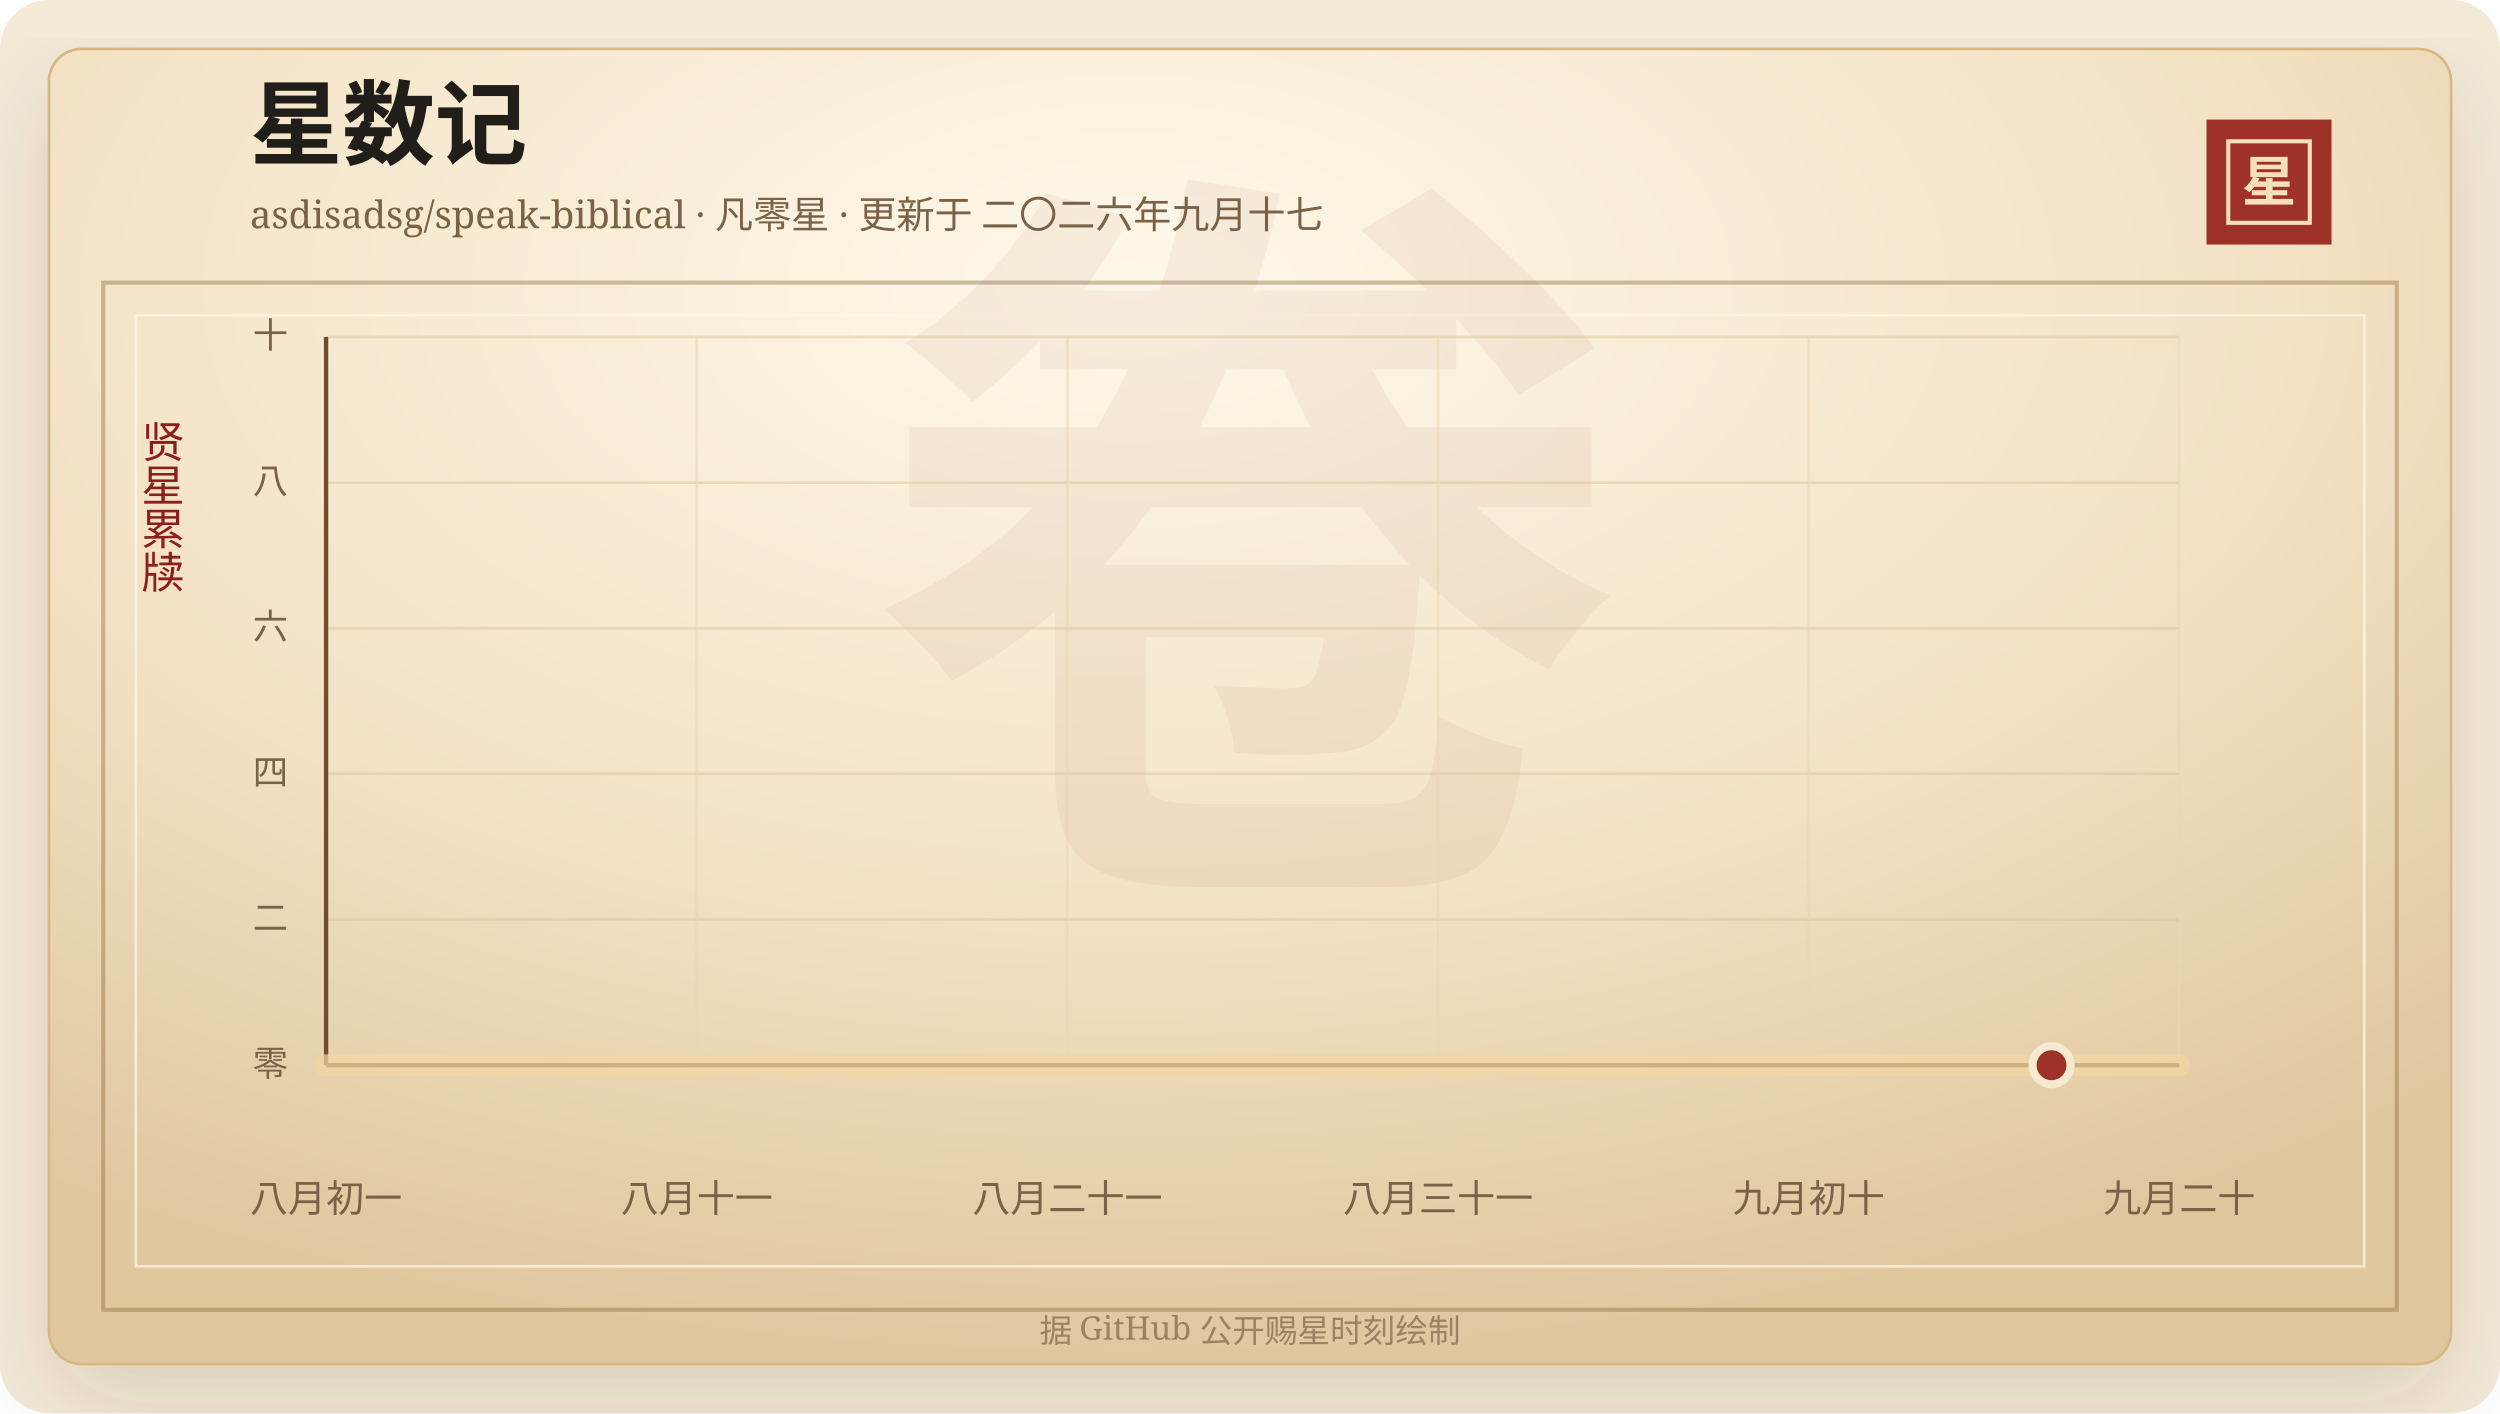
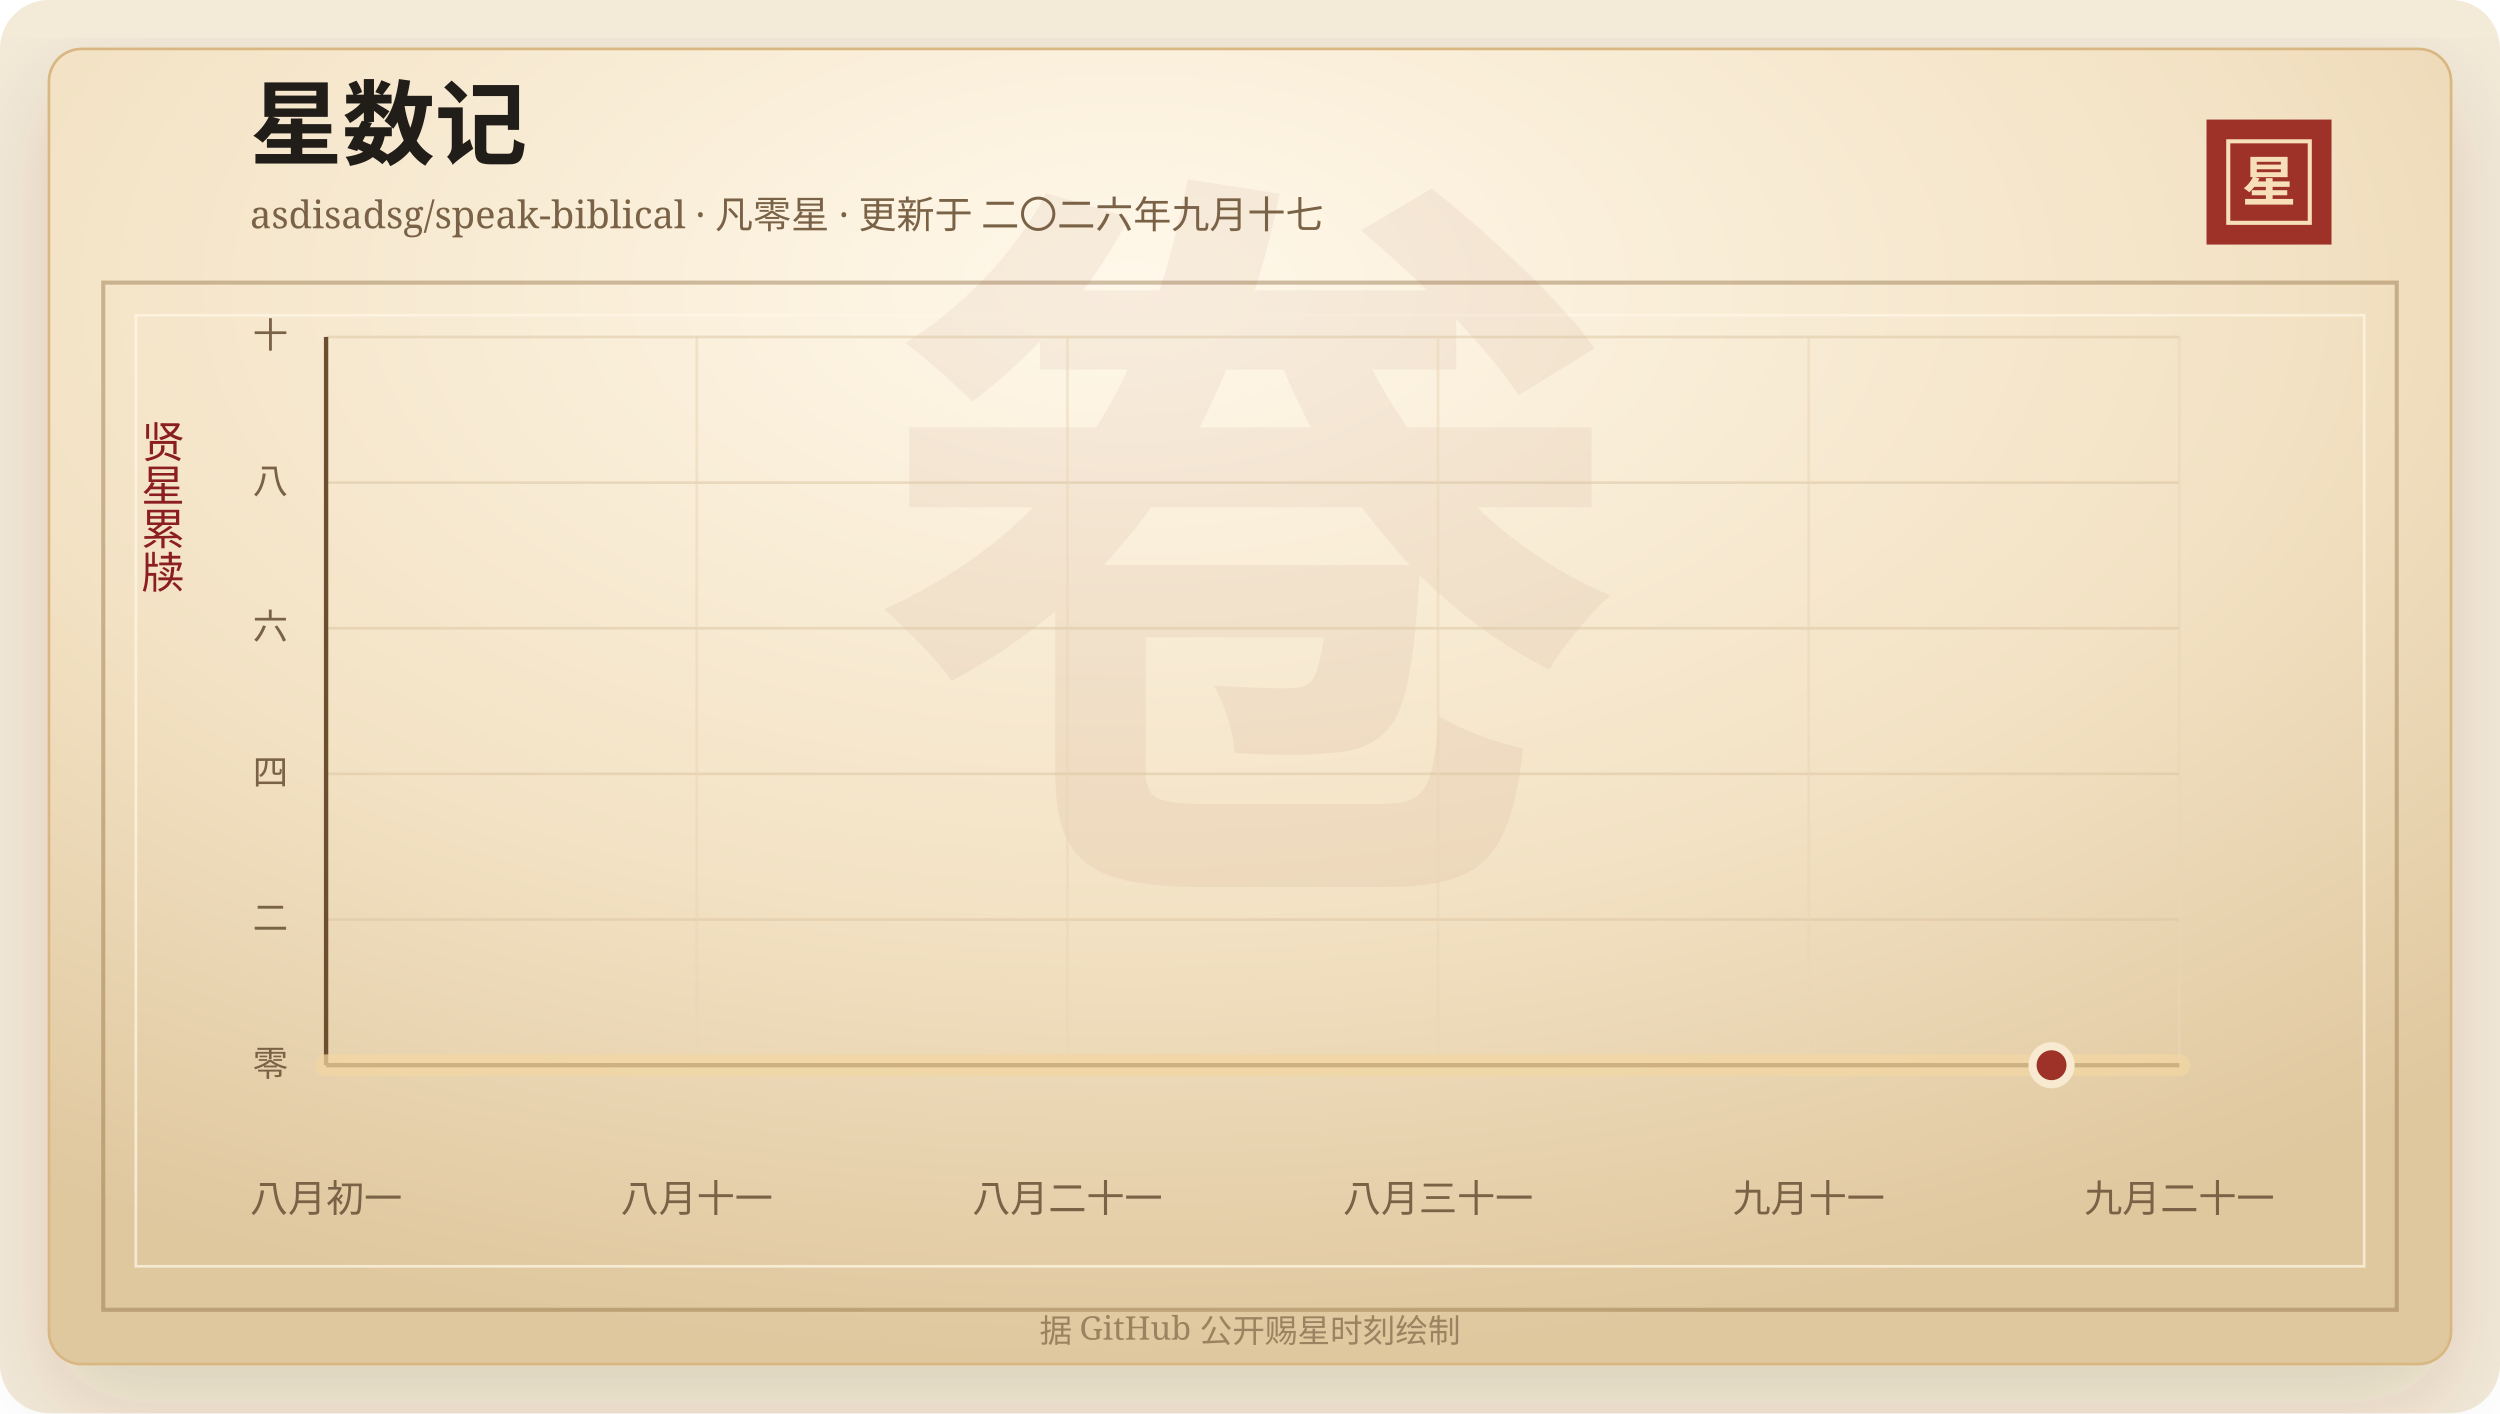
<svg xmlns="http://www.w3.org/2000/svg" width="920" height="520" viewBox="0 0 920 520" role="img" aria-labelledby="title desc">
  <defs>
    <linearGradient id="line" x1="0" x2="1" y1="0" y2="0">
      <stop offset="0%" stop-color="#7d2017" />
      <stop offset="58%" stop-color="#b33426" />
      <stop offset="100%" stop-color="#d65a32" />
    </linearGradient>
    <linearGradient id="area" x1="0" x2="0" y1="0" y2="1">
      <stop offset="0%" stop-color="#b33426" stop-opacity="0.2" />
      <stop offset="100%" stop-color="#b33426" stop-opacity="0" />
    </linearGradient>
    <radialGradient id="paper" cx="45%" cy="18%" r="82%">
      <stop offset="0%" stop-color="#fff8ea" />
      <stop offset="58%" stop-color="#f3e2c4" />
      <stop offset="100%" stop-color="#dfc79e" />
    </radialGradient>
    <filter id="shadow" x="-20%" y="-20%" width="140%" height="140%">
      <feDropShadow dx="0" dy="14" stdDeviation="18" flood-color="#3b2a20" flood-opacity="0.14" />
    </filter>
  </defs>
  <rect width="920" height="520" rx="18" fill="#f4ead8" />
  <rect x="18" y="18" width="884" height="484" rx="12" fill="url(#paper)" stroke="#d8b783" filter="url(#shadow)" />
  <rect x="38" y="104" width="844" height="378" fill="none" stroke="#8c6b3f" stroke-opacity="0.42" stroke-width="1.5" />
  <rect x="50" y="116" width="820" height="350" fill="none" stroke="#fff7e5" stroke-opacity="0.72" />
  <text x="460" y="304" text-anchor="middle" fill="#8c342a" fill-opacity="0.06" font-family="Songti SC, STSong, SimSun, serif" font-size="280" font-weight="700">卷</text>
  <text x="92" y="58" fill="#211d18" font-family="Songti SC, STSong, SimSun, serif" font-size="34" font-weight="700">星数记</text>
  <text x="92" y="84" fill="#7a6247" font-family="Songti SC, STSong, SimSun, serif" font-size="14.0">asdisadsg/speak-biblical · 凡零星 · 更新于 二〇二六年九月十七</text>
  <rect x="812" y="44" width="46" height="46" fill="#9e3228" />
  <rect x="820" y="52" width="30" height="30" fill="none" stroke="#f6dfba" stroke-width="1.5" />
  <text x="835" y="74" text-anchor="middle" fill="#f6dfba" font-family="Songti SC, STSong, SimSun, serif" font-size="20" font-weight="700">星</text>
  <text x="60" y="166" text-anchor="middle" fill="#8b1e1e" font-family="Songti SC, STSong, SimSun, serif" font-size="16" writing-mode="vertical-rl">贤星累牍</text>
  <line x1="120" y1="392.00" x2="802" y2="392.00" stroke="#d9c29e" stroke-opacity="0.48" />
  <text x="106" y="396.00" text-anchor="end" fill="#7a6247" font-family="Songti SC, STSong, SimSun, serif" font-size="13">零</text>
  <line x1="120" y1="338.40" x2="802" y2="338.40" stroke="#d9c29e" stroke-opacity="0.48" />
  <text x="106" y="342.40" text-anchor="end" fill="#7a6247" font-family="Songti SC, STSong, SimSun, serif" font-size="13">二</text>
  <line x1="120" y1="284.80" x2="802" y2="284.80" stroke="#d9c29e" stroke-opacity="0.48" />
  <text x="106" y="288.80" text-anchor="end" fill="#7a6247" font-family="Songti SC, STSong, SimSun, serif" font-size="13">四</text>
  <line x1="120" y1="231.20" x2="802" y2="231.20" stroke="#d9c29e" stroke-opacity="0.48" />
  <text x="106" y="235.20" text-anchor="end" fill="#7a6247" font-family="Songti SC, STSong, SimSun, serif" font-size="13">六</text>
  <line x1="120" y1="177.60" x2="802" y2="177.60" stroke="#d9c29e" stroke-opacity="0.48" />
  <text x="106" y="181.60" text-anchor="end" fill="#7a6247" font-family="Songti SC, STSong, SimSun, serif" font-size="13">八</text>
  <line x1="120" y1="124.00" x2="802" y2="124.00" stroke="#d9c29e" stroke-opacity="0.48" />
  <text x="106" y="128.00" text-anchor="end" fill="#7a6247" font-family="Songti SC, STSong, SimSun, serif" font-size="13">十</text>
  <line x1="120.00" y1="124" x2="120.00" y2="392" stroke="#ead6b7" stroke-opacity="0.54" />
  <text x="120.00" y="446" text-anchor="middle" fill="#7a6247" font-family="Songti SC, STSong, SimSun, serif" font-size="14">八月初一</text>
  <line x1="256.40" y1="124" x2="256.40" y2="392" stroke="#ead6b7" stroke-opacity="0.54" />
  <text x="256.40" y="446" text-anchor="middle" fill="#7a6247" font-family="Songti SC, STSong, SimSun, serif" font-size="14">八月十一</text>
  <line x1="392.80" y1="124" x2="392.80" y2="392" stroke="#ead6b7" stroke-opacity="0.54" />
  <text x="392.80" y="446" text-anchor="middle" fill="#7a6247" font-family="Songti SC, STSong, SimSun, serif" font-size="14">八月二十一</text>
  <line x1="529.20" y1="124" x2="529.20" y2="392" stroke="#ead6b7" stroke-opacity="0.54" />
  <text x="529.20" y="446" text-anchor="middle" fill="#7a6247" font-family="Songti SC, STSong, SimSun, serif" font-size="14">八月三十一</text>
  <line x1="665.60" y1="124" x2="665.60" y2="392" stroke="#ead6b7" stroke-opacity="0.54" />
-   <text x="665.60" y="446" text-anchor="middle" fill="#7a6247" font-family="Songti SC, STSong, SimSun, serif" font-size="14">九月初十</text>
+   <text x="665.60" y="446" text-anchor="middle" fill="#7a6247" font-family="Songti SC, STSong, SimSun, serif" font-size="14">九月十一</text>
  <line x1="802.00" y1="124" x2="802.00" y2="392" stroke="#ead6b7" stroke-opacity="0.54" />
-   <text x="802.00" y="446" text-anchor="middle" fill="#7a6247" font-family="Songti SC, STSong, SimSun, serif" font-size="14">九月二十</text>
+   <text x="802.00" y="446" text-anchor="middle" fill="#7a6247" font-family="Songti SC, STSong, SimSun, serif" font-size="14">九月二十一</text>
  <line x1="120" y1="392" x2="802" y2="392" stroke="#6c4f2e" stroke-width="1.6" />
  <line x1="120" y1="124" x2="120" y2="392" stroke="#6c4f2e" stroke-width="1.6" />
  <polygon points="120.00,392.00 120.00,392.00 802.00,392.00 802.00,392.00" fill="url(#area)" />
  <polyline points="120.00,392.00 802.00,392.00" fill="none" stroke="#f3d7a2" stroke-width="8" stroke-linecap="round" stroke-linejoin="round" opacity="0.72" />
  <polyline points="120.00,392.00 802.00,392.00" fill="none" stroke="url(#line)" stroke-width="4.2" stroke-linecap="round" stroke-linejoin="round" />
  <circle cx="754.97" cy="392.00" r="7" fill="#9e3228" stroke="#f7ead1" stroke-width="3" />
  <text x="460" y="494" text-anchor="middle" fill="#9b8361" font-family="Songti SC, STSong, SimSun, serif" font-size="12">据 GitHub 公开赐星时刻绘制</text>
</svg>
